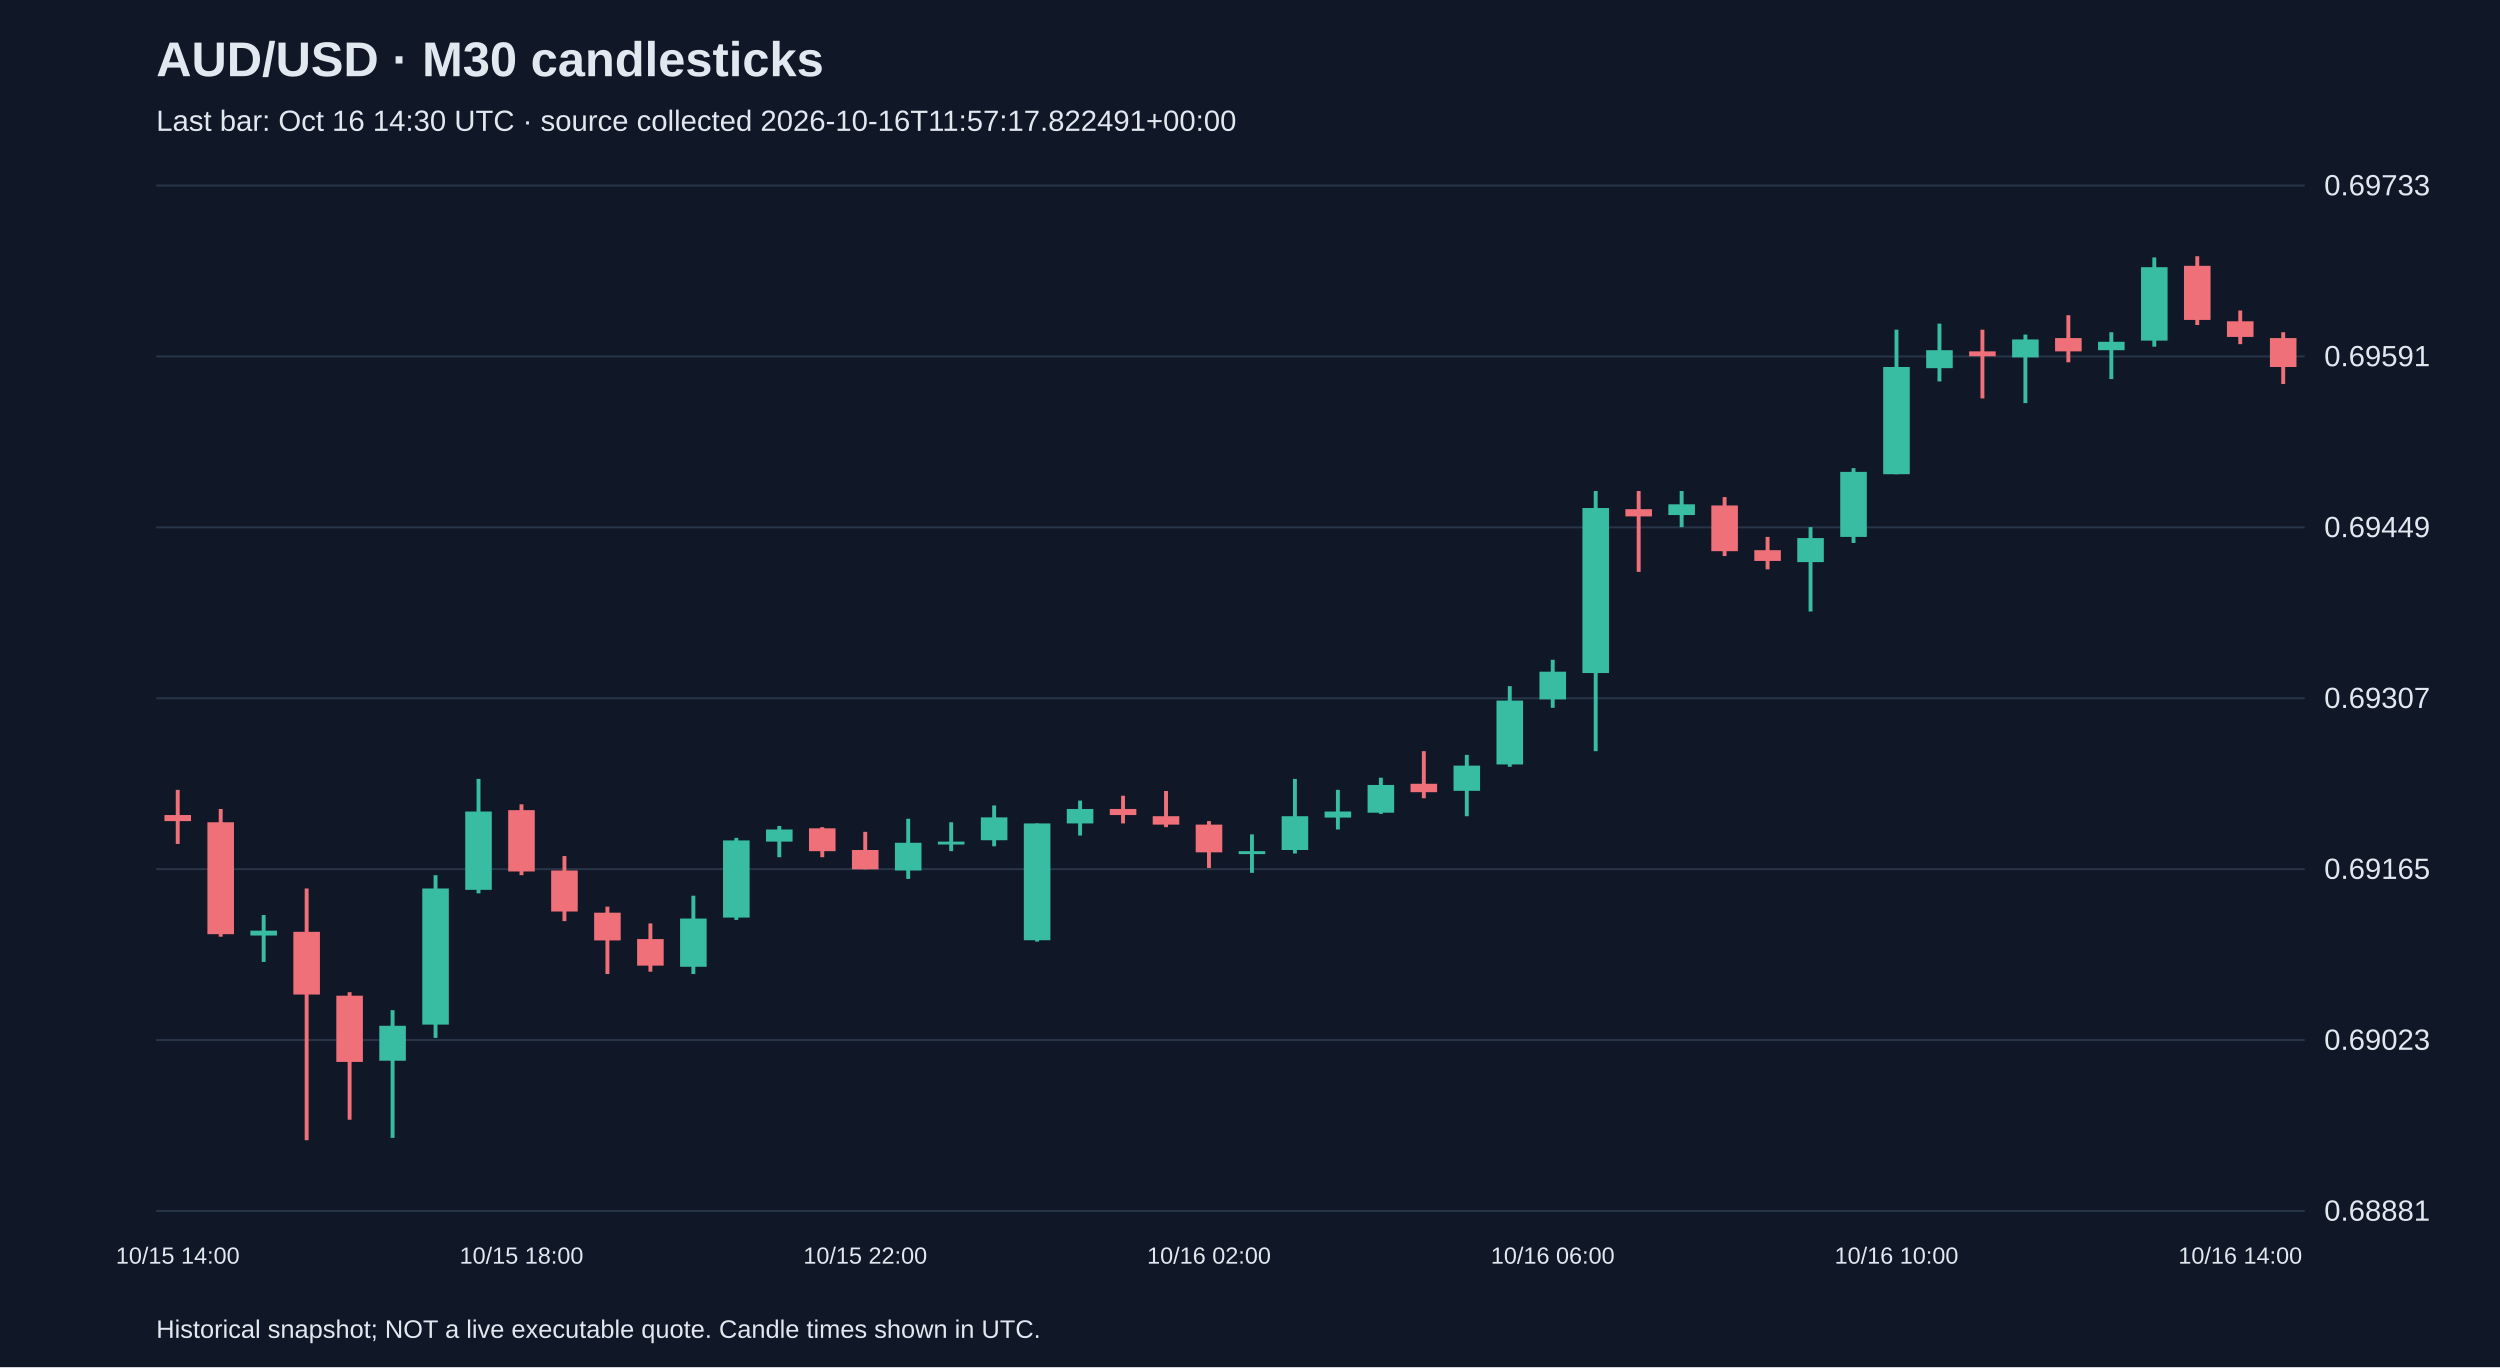
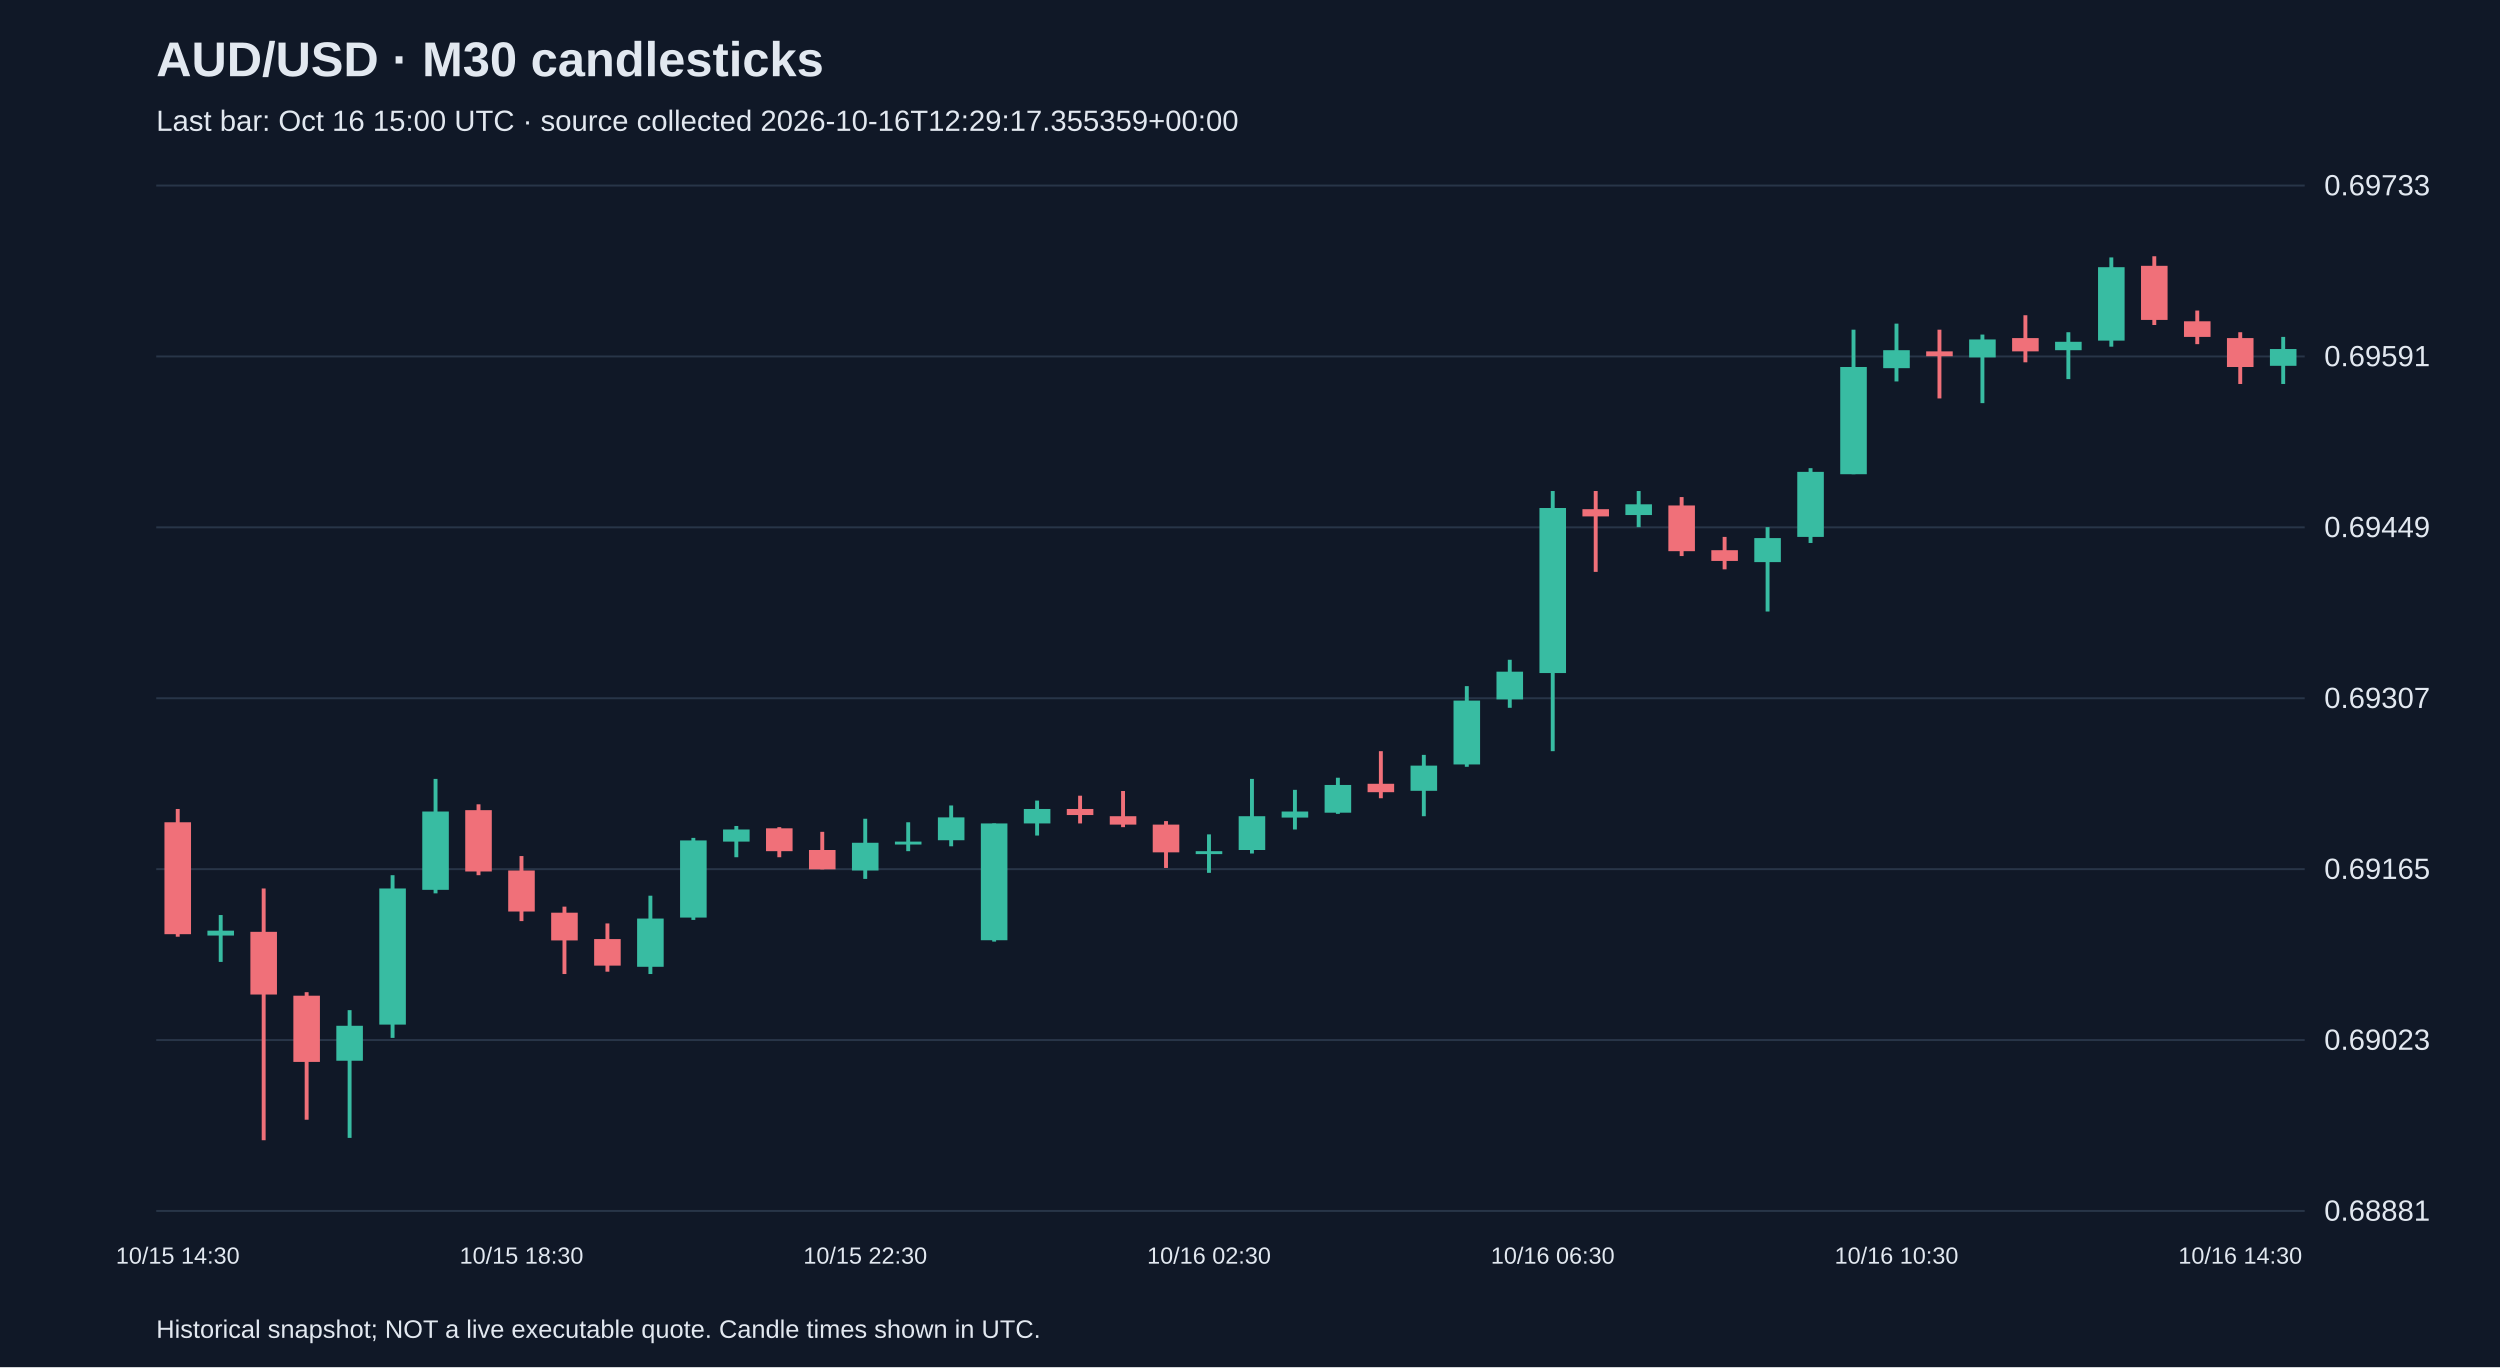
<svg xmlns="http://www.w3.org/2000/svg" viewBox="0 0 1280 700">
  <rect width="100%" height="100%" fill="#101827" />
  <style>text{font-family:Arial,sans-serif;fill:#e2e8f0}</style>
  <text x="80" y="39" font-size="25" font-weight="bold">AUD/USD · M30 candlesticks</text>
-   <text x="80" y="67" font-size="15" fill="#a6b1c5">Last bar: Oct 16 14:30 UTC · source collected 2026-10-16T11:57:17.822491+00:00</text>
+   <text x="80" y="67" font-size="15" fill="#a6b1c5">Last bar: Oct 16 15:00 UTC · source collected 2026-10-16T12:29:17.355359+00:00</text>
  <line x1="80" y1="620.0" x2="1180" y2="620.0" stroke="#283548" />
  <text x="1190" y="625.0" font-size="15">0.68881</text>
  <line x1="80" y1="532.5" x2="1180" y2="532.5" stroke="#283548" />
  <text x="1190" y="537.5" font-size="15">0.69023</text>
  <line x1="80" y1="445.0" x2="1180" y2="445.0" stroke="#283548" />
  <text x="1190" y="450.0" font-size="15">0.69165</text>
  <line x1="80" y1="357.5" x2="1180" y2="357.5" stroke="#283548" />
  <text x="1190" y="362.5" font-size="15">0.69307</text>
  <line x1="80" y1="270.0" x2="1180" y2="270.0" stroke="#283548" />
  <text x="1190" y="275.0" font-size="15">0.69449</text>
  <line x1="80" y1="182.5" x2="1180" y2="182.5" stroke="#283548" />
  <text x="1190" y="187.5" font-size="15">0.69591</text>
  <line x1="80" y1="95.0" x2="1180" y2="95.0" stroke="#283548" />
  <text x="1190" y="100.0" font-size="15">0.69733</text>
-   <line x1="91.0" y1="404.4" x2="91.0" y2="432.1" stroke="#f07079" stroke-width="2" />
-   <rect x="84.2" y="417.3" width="13.6" height="3.1" fill="#f07079" />
-   <text x="91.0" y="647" text-anchor="middle" font-size="12">10/15 14:00</text>
-   <line x1="113.0" y1="414.2" x2="113.0" y2="479.6" stroke="#f07079" stroke-width="2" />
-   <rect x="106.2" y="421.0" width="13.6" height="57.3" fill="#f07079" />
-   <line x1="135.0" y1="468.5" x2="135.0" y2="492.5" stroke="#38bca2" stroke-width="2" />
-   <rect x="128.2" y="476.5" width="13.6" height="2.5" fill="#38bca2" />
-   <line x1="157.0" y1="454.9" x2="157.0" y2="583.8" stroke="#f07079" stroke-width="2" />
-   <rect x="150.2" y="477.1" width="13.6" height="32.1" fill="#f07079" />
-   <line x1="179.0" y1="508.0" x2="179.0" y2="573.3" stroke="#f07079" stroke-width="2" />
-   <rect x="172.2" y="509.8" width="13.6" height="33.9" fill="#f07079" />
-   <line x1="201.0" y1="517.2" x2="201.0" y2="582.6" stroke="#38bca2" stroke-width="2" />
-   <rect x="194.2" y="525.2" width="13.6" height="17.9" fill="#38bca2" />
-   <line x1="223.0" y1="448.1" x2="223.0" y2="531.4" stroke="#38bca2" stroke-width="2" />
-   <rect x="216.2" y="454.9" width="13.6" height="69.7" fill="#38bca2" />
-   <line x1="245.0" y1="398.8" x2="245.0" y2="457.4" stroke="#38bca2" stroke-width="2" />
-   <rect x="238.2" y="415.5" width="13.6" height="40.1" fill="#38bca2" />
-   <line x1="267.0" y1="411.8" x2="267.0" y2="448.1" stroke="#f07079" stroke-width="2" />
-   <rect x="260.2" y="414.8" width="13.6" height="31.4" fill="#f07079" />
-   <text x="267.0" y="647" text-anchor="middle" font-size="12">10/15 18:00</text>
-   <line x1="289.0" y1="438.3" x2="289.0" y2="471.6" stroke="#f07079" stroke-width="2" />
-   <rect x="282.2" y="445.7" width="13.6" height="21.0" fill="#f07079" />
-   <line x1="311.0" y1="464.2" x2="311.0" y2="498.7" stroke="#f07079" stroke-width="2" />
-   <rect x="304.2" y="467.3" width="13.6" height="14.2" fill="#f07079" />
-   <line x1="333.0" y1="472.8" x2="333.0" y2="497.5" stroke="#f07079" stroke-width="2" />
-   <rect x="326.2" y="480.8" width="13.6" height="13.6" fill="#f07079" />
-   <line x1="355.0" y1="458.6" x2="355.0" y2="498.7" stroke="#38bca2" stroke-width="2" />
-   <rect x="348.2" y="470.3" width="13.6" height="24.7" fill="#38bca2" />
-   <line x1="377.0" y1="429.0" x2="377.0" y2="471.0" stroke="#38bca2" stroke-width="2" />
-   <rect x="370.2" y="430.3" width="13.6" height="39.5" fill="#38bca2" />
-   <line x1="399.0" y1="422.9" x2="399.0" y2="438.9" stroke="#38bca2" stroke-width="2" />
-   <rect x="392.2" y="424.7" width="13.6" height="6.2" fill="#38bca2" />
-   <line x1="421.0" y1="423.5" x2="421.0" y2="438.9" stroke="#f07079" stroke-width="2" />
-   <rect x="414.2" y="424.1" width="13.6" height="11.7" fill="#f07079" />
-   <line x1="443.0" y1="425.9" x2="443.0" y2="445.1" stroke="#f07079" stroke-width="2" />
-   <rect x="436.2" y="435.2" width="13.6" height="9.9" fill="#f07079" />
-   <text x="443.0" y="647" text-anchor="middle" font-size="12">10/15 22:00</text>
-   <line x1="465.0" y1="419.2" x2="465.0" y2="450.0" stroke="#38bca2" stroke-width="2" />
-   <rect x="458.2" y="431.5" width="13.6" height="14.2" fill="#38bca2" />
-   <line x1="487.0" y1="421.0" x2="487.0" y2="435.8" stroke="#38bca2" stroke-width="2" />
-   <rect x="480.2" y="430.9" width="13.6" height="1.5" fill="#38bca2" />
-   <line x1="509.0" y1="412.4" x2="509.0" y2="433.3" stroke="#38bca2" stroke-width="2" />
-   <rect x="502.2" y="418.5" width="13.6" height="11.7" fill="#38bca2" />
-   <line x1="531.0" y1="421.6" x2="531.0" y2="482.1" stroke="#38bca2" stroke-width="2" />
-   <rect x="524.2" y="421.6" width="13.6" height="59.8" fill="#38bca2" />
-   <line x1="553.0" y1="409.9" x2="553.0" y2="427.8" stroke="#38bca2" stroke-width="2" />
-   <rect x="546.2" y="414.2" width="13.6" height="7.4" fill="#38bca2" />
-   <line x1="575.0" y1="407.4" x2="575.0" y2="421.6" stroke="#f07079" stroke-width="2" />
-   <rect x="568.2" y="414.2" width="13.6" height="3.1" fill="#f07079" />
-   <line x1="597.0" y1="405.0" x2="597.0" y2="423.5" stroke="#f07079" stroke-width="2" />
-   <rect x="590.2" y="417.9" width="13.6" height="4.3" fill="#f07079" />
-   <line x1="619.0" y1="420.4" x2="619.0" y2="444.4" stroke="#f07079" stroke-width="2" />
-   <rect x="612.2" y="422.2" width="13.6" height="14.2" fill="#f07079" />
-   <text x="619.0" y="647" text-anchor="middle" font-size="12">10/16 02:00</text>
-   <line x1="641.0" y1="427.2" x2="641.0" y2="446.9" stroke="#38bca2" stroke-width="2" />
-   <rect x="634.2" y="435.8" width="13.6" height="1.5" fill="#38bca2" />
-   <line x1="663.0" y1="398.8" x2="663.0" y2="437.0" stroke="#38bca2" stroke-width="2" />
-   <rect x="656.2" y="417.9" width="13.6" height="17.3" fill="#38bca2" />
-   <line x1="685.0" y1="404.4" x2="685.0" y2="424.7" stroke="#38bca2" stroke-width="2" />
-   <rect x="678.2" y="415.5" width="13.6" height="3.1" fill="#38bca2" />
-   <line x1="707.0" y1="398.2" x2="707.0" y2="416.7" stroke="#38bca2" stroke-width="2" />
-   <rect x="700.2" y="401.9" width="13.6" height="14.2" fill="#38bca2" />
-   <line x1="729.0" y1="384.6" x2="729.0" y2="408.7" stroke="#f07079" stroke-width="2" />
-   <rect x="722.2" y="401.3" width="13.6" height="4.3" fill="#f07079" />
-   <line x1="751.0" y1="386.5" x2="751.0" y2="417.9" stroke="#38bca2" stroke-width="2" />
-   <rect x="744.2" y="392.0" width="13.6" height="12.9" fill="#38bca2" />
-   <line x1="773.0" y1="351.3" x2="773.0" y2="392.6" stroke="#38bca2" stroke-width="2" />
-   <rect x="766.2" y="358.7" width="13.6" height="32.7" fill="#38bca2" />
-   <line x1="795.0" y1="337.8" x2="795.0" y2="362.4" stroke="#38bca2" stroke-width="2" />
-   <rect x="788.2" y="343.9" width="13.6" height="14.2" fill="#38bca2" />
-   <text x="795.0" y="647" text-anchor="middle" font-size="12">10/16 06:00</text>
-   <line x1="817.0" y1="251.4" x2="817.0" y2="384.6" stroke="#38bca2" stroke-width="2" />
-   <rect x="810.2" y="260.1" width="13.6" height="84.5" fill="#38bca2" />
-   <line x1="839.0" y1="251.4" x2="839.0" y2="292.8" stroke="#f07079" stroke-width="2" />
-   <rect x="832.2" y="260.7" width="13.6" height="3.7" fill="#f07079" />
-   <line x1="861.0" y1="251.4" x2="861.0" y2="269.9" stroke="#38bca2" stroke-width="2" />
-   <rect x="854.2" y="258.2" width="13.6" height="5.5" fill="#38bca2" />
-   <line x1="883.0" y1="254.5" x2="883.0" y2="284.7" stroke="#f07079" stroke-width="2" />
-   <rect x="876.2" y="258.8" width="13.6" height="23.4" fill="#f07079" />
-   <line x1="905.0" y1="274.9" x2="905.0" y2="291.5" stroke="#f07079" stroke-width="2" />
-   <rect x="898.2" y="281.7" width="13.6" height="5.5" fill="#f07079" />
-   <line x1="927.0" y1="269.9" x2="927.0" y2="313.1" stroke="#38bca2" stroke-width="2" />
-   <rect x="920.2" y="275.5" width="13.6" height="12.3" fill="#38bca2" />
-   <line x1="949.0" y1="239.7" x2="949.0" y2="278.0" stroke="#38bca2" stroke-width="2" />
-   <rect x="942.2" y="241.6" width="13.6" height="33.3" fill="#38bca2" />
-   <line x1="971.0" y1="168.8" x2="971.0" y2="242.8" stroke="#38bca2" stroke-width="2" />
-   <rect x="964.2" y="187.9" width="13.6" height="54.9" fill="#38bca2" />
-   <text x="971.0" y="647" text-anchor="middle" font-size="12">10/16 10:00</text>
-   <line x1="993.0" y1="165.7" x2="993.0" y2="195.3" stroke="#38bca2" stroke-width="2" />
-   <rect x="986.2" y="179.3" width="13.6" height="9.2" fill="#38bca2" />
-   <line x1="1015.0" y1="168.8" x2="1015.0" y2="204.0" stroke="#f07079" stroke-width="2" />
-   <rect x="1008.2" y="179.9" width="13.6" height="2.5" fill="#f07079" />
-   <line x1="1037.0" y1="171.3" x2="1037.0" y2="206.4" stroke="#38bca2" stroke-width="2" />
-   <rect x="1030.2" y="173.8" width="13.6" height="9.2" fill="#38bca2" />
-   <line x1="1059.0" y1="161.4" x2="1059.0" y2="185.5" stroke="#f07079" stroke-width="2" />
-   <rect x="1052.2" y="173.1" width="13.6" height="6.8" fill="#f07079" />
-   <line x1="1081.0" y1="170.1" x2="1081.0" y2="194.1" stroke="#38bca2" stroke-width="2" />
-   <rect x="1074.2" y="175.0" width="13.6" height="4.3" fill="#38bca2" />
-   <line x1="1103.0" y1="131.8" x2="1103.0" y2="177.5" stroke="#38bca2" stroke-width="2" />
-   <rect x="1096.2" y="136.8" width="13.6" height="37.6" fill="#38bca2" />
-   <line x1="1125.0" y1="131.2" x2="1125.0" y2="166.4" stroke="#f07079" stroke-width="2" />
-   <rect x="1118.2" y="136.1" width="13.6" height="27.7" fill="#f07079" />
-   <line x1="1147.0" y1="159.0" x2="1147.0" y2="176.2" stroke="#f07079" stroke-width="2" />
-   <rect x="1140.2" y="164.5" width="13.6" height="8.0" fill="#f07079" />
-   <text x="1147.0" y="647" text-anchor="middle" font-size="12">10/16 14:00</text>
-   <line x1="1169.0" y1="170.1" x2="1169.0" y2="196.6" stroke="#f07079" stroke-width="2" />
-   <rect x="1162.2" y="173.1" width="13.6" height="14.8" fill="#f07079" />
+   <line x1="91.0" y1="414.2" x2="91.0" y2="479.6" stroke="#f07079" stroke-width="2" />
+   <rect x="84.2" y="421.0" width="13.6" height="57.3" fill="#f07079" />
+   <text x="91.0" y="647" text-anchor="middle" font-size="12">10/15 14:30</text>
+   <line x1="113.0" y1="468.5" x2="113.0" y2="492.5" stroke="#38bca2" stroke-width="2" />
+   <rect x="106.2" y="476.5" width="13.6" height="2.5" fill="#38bca2" />
+   <line x1="135.0" y1="454.9" x2="135.0" y2="583.8" stroke="#f07079" stroke-width="2" />
+   <rect x="128.2" y="477.1" width="13.6" height="32.1" fill="#f07079" />
+   <line x1="157.0" y1="508.0" x2="157.0" y2="573.3" stroke="#f07079" stroke-width="2" />
+   <rect x="150.2" y="509.8" width="13.6" height="33.9" fill="#f07079" />
+   <line x1="179.0" y1="517.2" x2="179.0" y2="582.6" stroke="#38bca2" stroke-width="2" />
+   <rect x="172.2" y="525.2" width="13.6" height="17.9" fill="#38bca2" />
+   <line x1="201.0" y1="448.1" x2="201.0" y2="531.4" stroke="#38bca2" stroke-width="2" />
+   <rect x="194.2" y="454.9" width="13.6" height="69.7" fill="#38bca2" />
+   <line x1="223.0" y1="398.8" x2="223.0" y2="457.4" stroke="#38bca2" stroke-width="2" />
+   <rect x="216.2" y="415.5" width="13.6" height="40.1" fill="#38bca2" />
+   <line x1="245.0" y1="411.8" x2="245.0" y2="448.1" stroke="#f07079" stroke-width="2" />
+   <rect x="238.2" y="414.8" width="13.6" height="31.4" fill="#f07079" />
+   <line x1="267.0" y1="438.3" x2="267.0" y2="471.6" stroke="#f07079" stroke-width="2" />
+   <rect x="260.2" y="445.7" width="13.6" height="21.0" fill="#f07079" />
+   <text x="267.0" y="647" text-anchor="middle" font-size="12">10/15 18:30</text>
+   <line x1="289.0" y1="464.2" x2="289.0" y2="498.7" stroke="#f07079" stroke-width="2" />
+   <rect x="282.2" y="467.3" width="13.6" height="14.2" fill="#f07079" />
+   <line x1="311.0" y1="472.8" x2="311.0" y2="497.5" stroke="#f07079" stroke-width="2" />
+   <rect x="304.2" y="480.8" width="13.6" height="13.6" fill="#f07079" />
+   <line x1="333.0" y1="458.6" x2="333.0" y2="498.7" stroke="#38bca2" stroke-width="2" />
+   <rect x="326.2" y="470.3" width="13.6" height="24.7" fill="#38bca2" />
+   <line x1="355.0" y1="429.0" x2="355.0" y2="471.0" stroke="#38bca2" stroke-width="2" />
+   <rect x="348.2" y="430.3" width="13.6" height="39.5" fill="#38bca2" />
+   <line x1="377.0" y1="422.9" x2="377.0" y2="438.9" stroke="#38bca2" stroke-width="2" />
+   <rect x="370.2" y="424.7" width="13.6" height="6.2" fill="#38bca2" />
+   <line x1="399.0" y1="423.5" x2="399.0" y2="438.9" stroke="#f07079" stroke-width="2" />
+   <rect x="392.2" y="424.1" width="13.6" height="11.7" fill="#f07079" />
+   <line x1="421.0" y1="425.9" x2="421.0" y2="445.1" stroke="#f07079" stroke-width="2" />
+   <rect x="414.2" y="435.2" width="13.6" height="9.9" fill="#f07079" />
+   <line x1="443.0" y1="419.2" x2="443.0" y2="450.0" stroke="#38bca2" stroke-width="2" />
+   <rect x="436.2" y="431.5" width="13.6" height="14.2" fill="#38bca2" />
+   <text x="443.0" y="647" text-anchor="middle" font-size="12">10/15 22:30</text>
+   <line x1="465.0" y1="421.0" x2="465.0" y2="435.8" stroke="#38bca2" stroke-width="2" />
+   <rect x="458.2" y="430.9" width="13.6" height="1.5" fill="#38bca2" />
+   <line x1="487.0" y1="412.4" x2="487.0" y2="433.3" stroke="#38bca2" stroke-width="2" />
+   <rect x="480.2" y="418.5" width="13.6" height="11.7" fill="#38bca2" />
+   <line x1="509.0" y1="421.6" x2="509.0" y2="482.1" stroke="#38bca2" stroke-width="2" />
+   <rect x="502.2" y="421.6" width="13.6" height="59.8" fill="#38bca2" />
+   <line x1="531.0" y1="409.9" x2="531.0" y2="427.8" stroke="#38bca2" stroke-width="2" />
+   <rect x="524.2" y="414.2" width="13.6" height="7.4" fill="#38bca2" />
+   <line x1="553.0" y1="407.4" x2="553.0" y2="421.6" stroke="#f07079" stroke-width="2" />
+   <rect x="546.2" y="414.2" width="13.6" height="3.1" fill="#f07079" />
+   <line x1="575.0" y1="405.0" x2="575.0" y2="423.5" stroke="#f07079" stroke-width="2" />
+   <rect x="568.2" y="417.9" width="13.6" height="4.3" fill="#f07079" />
+   <line x1="597.0" y1="420.4" x2="597.0" y2="444.4" stroke="#f07079" stroke-width="2" />
+   <rect x="590.2" y="422.2" width="13.6" height="14.2" fill="#f07079" />
+   <line x1="619.0" y1="427.2" x2="619.0" y2="446.9" stroke="#38bca2" stroke-width="2" />
+   <rect x="612.2" y="435.8" width="13.6" height="1.5" fill="#38bca2" />
+   <text x="619.0" y="647" text-anchor="middle" font-size="12">10/16 02:30</text>
+   <line x1="641.0" y1="398.8" x2="641.0" y2="437.0" stroke="#38bca2" stroke-width="2" />
+   <rect x="634.2" y="417.9" width="13.6" height="17.3" fill="#38bca2" />
+   <line x1="663.0" y1="404.4" x2="663.0" y2="424.7" stroke="#38bca2" stroke-width="2" />
+   <rect x="656.2" y="415.5" width="13.6" height="3.1" fill="#38bca2" />
+   <line x1="685.0" y1="398.2" x2="685.0" y2="416.7" stroke="#38bca2" stroke-width="2" />
+   <rect x="678.2" y="401.9" width="13.6" height="14.2" fill="#38bca2" />
+   <line x1="707.0" y1="384.6" x2="707.0" y2="408.7" stroke="#f07079" stroke-width="2" />
+   <rect x="700.2" y="401.3" width="13.6" height="4.3" fill="#f07079" />
+   <line x1="729.0" y1="386.5" x2="729.0" y2="417.9" stroke="#38bca2" stroke-width="2" />
+   <rect x="722.2" y="392.0" width="13.6" height="12.9" fill="#38bca2" />
+   <line x1="751.0" y1="351.3" x2="751.0" y2="392.6" stroke="#38bca2" stroke-width="2" />
+   <rect x="744.2" y="358.7" width="13.6" height="32.7" fill="#38bca2" />
+   <line x1="773.0" y1="337.8" x2="773.0" y2="362.4" stroke="#38bca2" stroke-width="2" />
+   <rect x="766.2" y="343.9" width="13.6" height="14.2" fill="#38bca2" />
+   <line x1="795.0" y1="251.4" x2="795.0" y2="384.6" stroke="#38bca2" stroke-width="2" />
+   <rect x="788.2" y="260.1" width="13.6" height="84.5" fill="#38bca2" />
+   <text x="795.0" y="647" text-anchor="middle" font-size="12">10/16 06:30</text>
+   <line x1="817.0" y1="251.4" x2="817.0" y2="292.8" stroke="#f07079" stroke-width="2" />
+   <rect x="810.2" y="260.7" width="13.6" height="3.7" fill="#f07079" />
+   <line x1="839.0" y1="251.4" x2="839.0" y2="269.9" stroke="#38bca2" stroke-width="2" />
+   <rect x="832.2" y="258.2" width="13.6" height="5.5" fill="#38bca2" />
+   <line x1="861.0" y1="254.5" x2="861.0" y2="284.7" stroke="#f07079" stroke-width="2" />
+   <rect x="854.2" y="258.8" width="13.6" height="23.4" fill="#f07079" />
+   <line x1="883.0" y1="274.9" x2="883.0" y2="291.5" stroke="#f07079" stroke-width="2" />
+   <rect x="876.2" y="281.7" width="13.6" height="5.5" fill="#f07079" />
+   <line x1="905.0" y1="269.9" x2="905.0" y2="313.1" stroke="#38bca2" stroke-width="2" />
+   <rect x="898.2" y="275.5" width="13.6" height="12.3" fill="#38bca2" />
+   <line x1="927.0" y1="239.7" x2="927.0" y2="278.0" stroke="#38bca2" stroke-width="2" />
+   <rect x="920.2" y="241.6" width="13.6" height="33.3" fill="#38bca2" />
+   <line x1="949.0" y1="168.8" x2="949.0" y2="242.8" stroke="#38bca2" stroke-width="2" />
+   <rect x="942.2" y="187.9" width="13.6" height="54.9" fill="#38bca2" />
+   <line x1="971.0" y1="165.7" x2="971.0" y2="195.3" stroke="#38bca2" stroke-width="2" />
+   <rect x="964.2" y="179.3" width="13.6" height="9.2" fill="#38bca2" />
+   <text x="971.0" y="647" text-anchor="middle" font-size="12">10/16 10:30</text>
+   <line x1="993.0" y1="168.8" x2="993.0" y2="204.0" stroke="#f07079" stroke-width="2" />
+   <rect x="986.2" y="179.9" width="13.6" height="2.5" fill="#f07079" />
+   <line x1="1015.0" y1="171.3" x2="1015.0" y2="206.4" stroke="#38bca2" stroke-width="2" />
+   <rect x="1008.2" y="173.8" width="13.6" height="9.2" fill="#38bca2" />
+   <line x1="1037.0" y1="161.4" x2="1037.0" y2="185.5" stroke="#f07079" stroke-width="2" />
+   <rect x="1030.2" y="173.1" width="13.6" height="6.8" fill="#f07079" />
+   <line x1="1059.0" y1="170.1" x2="1059.0" y2="194.1" stroke="#38bca2" stroke-width="2" />
+   <rect x="1052.2" y="175.0" width="13.6" height="4.3" fill="#38bca2" />
+   <line x1="1081.0" y1="131.8" x2="1081.0" y2="177.5" stroke="#38bca2" stroke-width="2" />
+   <rect x="1074.2" y="136.8" width="13.6" height="37.6" fill="#38bca2" />
+   <line x1="1103.0" y1="131.2" x2="1103.0" y2="166.4" stroke="#f07079" stroke-width="2" />
+   <rect x="1096.2" y="136.1" width="13.6" height="27.7" fill="#f07079" />
+   <line x1="1125.0" y1="159.0" x2="1125.0" y2="176.2" stroke="#f07079" stroke-width="2" />
+   <rect x="1118.2" y="164.5" width="13.6" height="8.0" fill="#f07079" />
+   <line x1="1147.0" y1="170.1" x2="1147.0" y2="196.6" stroke="#f07079" stroke-width="2" />
+   <rect x="1140.2" y="173.1" width="13.6" height="14.8" fill="#f07079" />
+   <text x="1147.0" y="647" text-anchor="middle" font-size="12">10/16 14:30</text>
+   <line x1="1169.0" y1="172.5" x2="1169.0" y2="196.6" stroke="#38bca2" stroke-width="2" />
+   <rect x="1162.2" y="178.7" width="13.6" height="8.6" fill="#38bca2" />
  <text x="80" y="685" font-size="13">Historical snapshot; NOT a live executable quote. Candle times shown in UTC.</text>
</svg>
